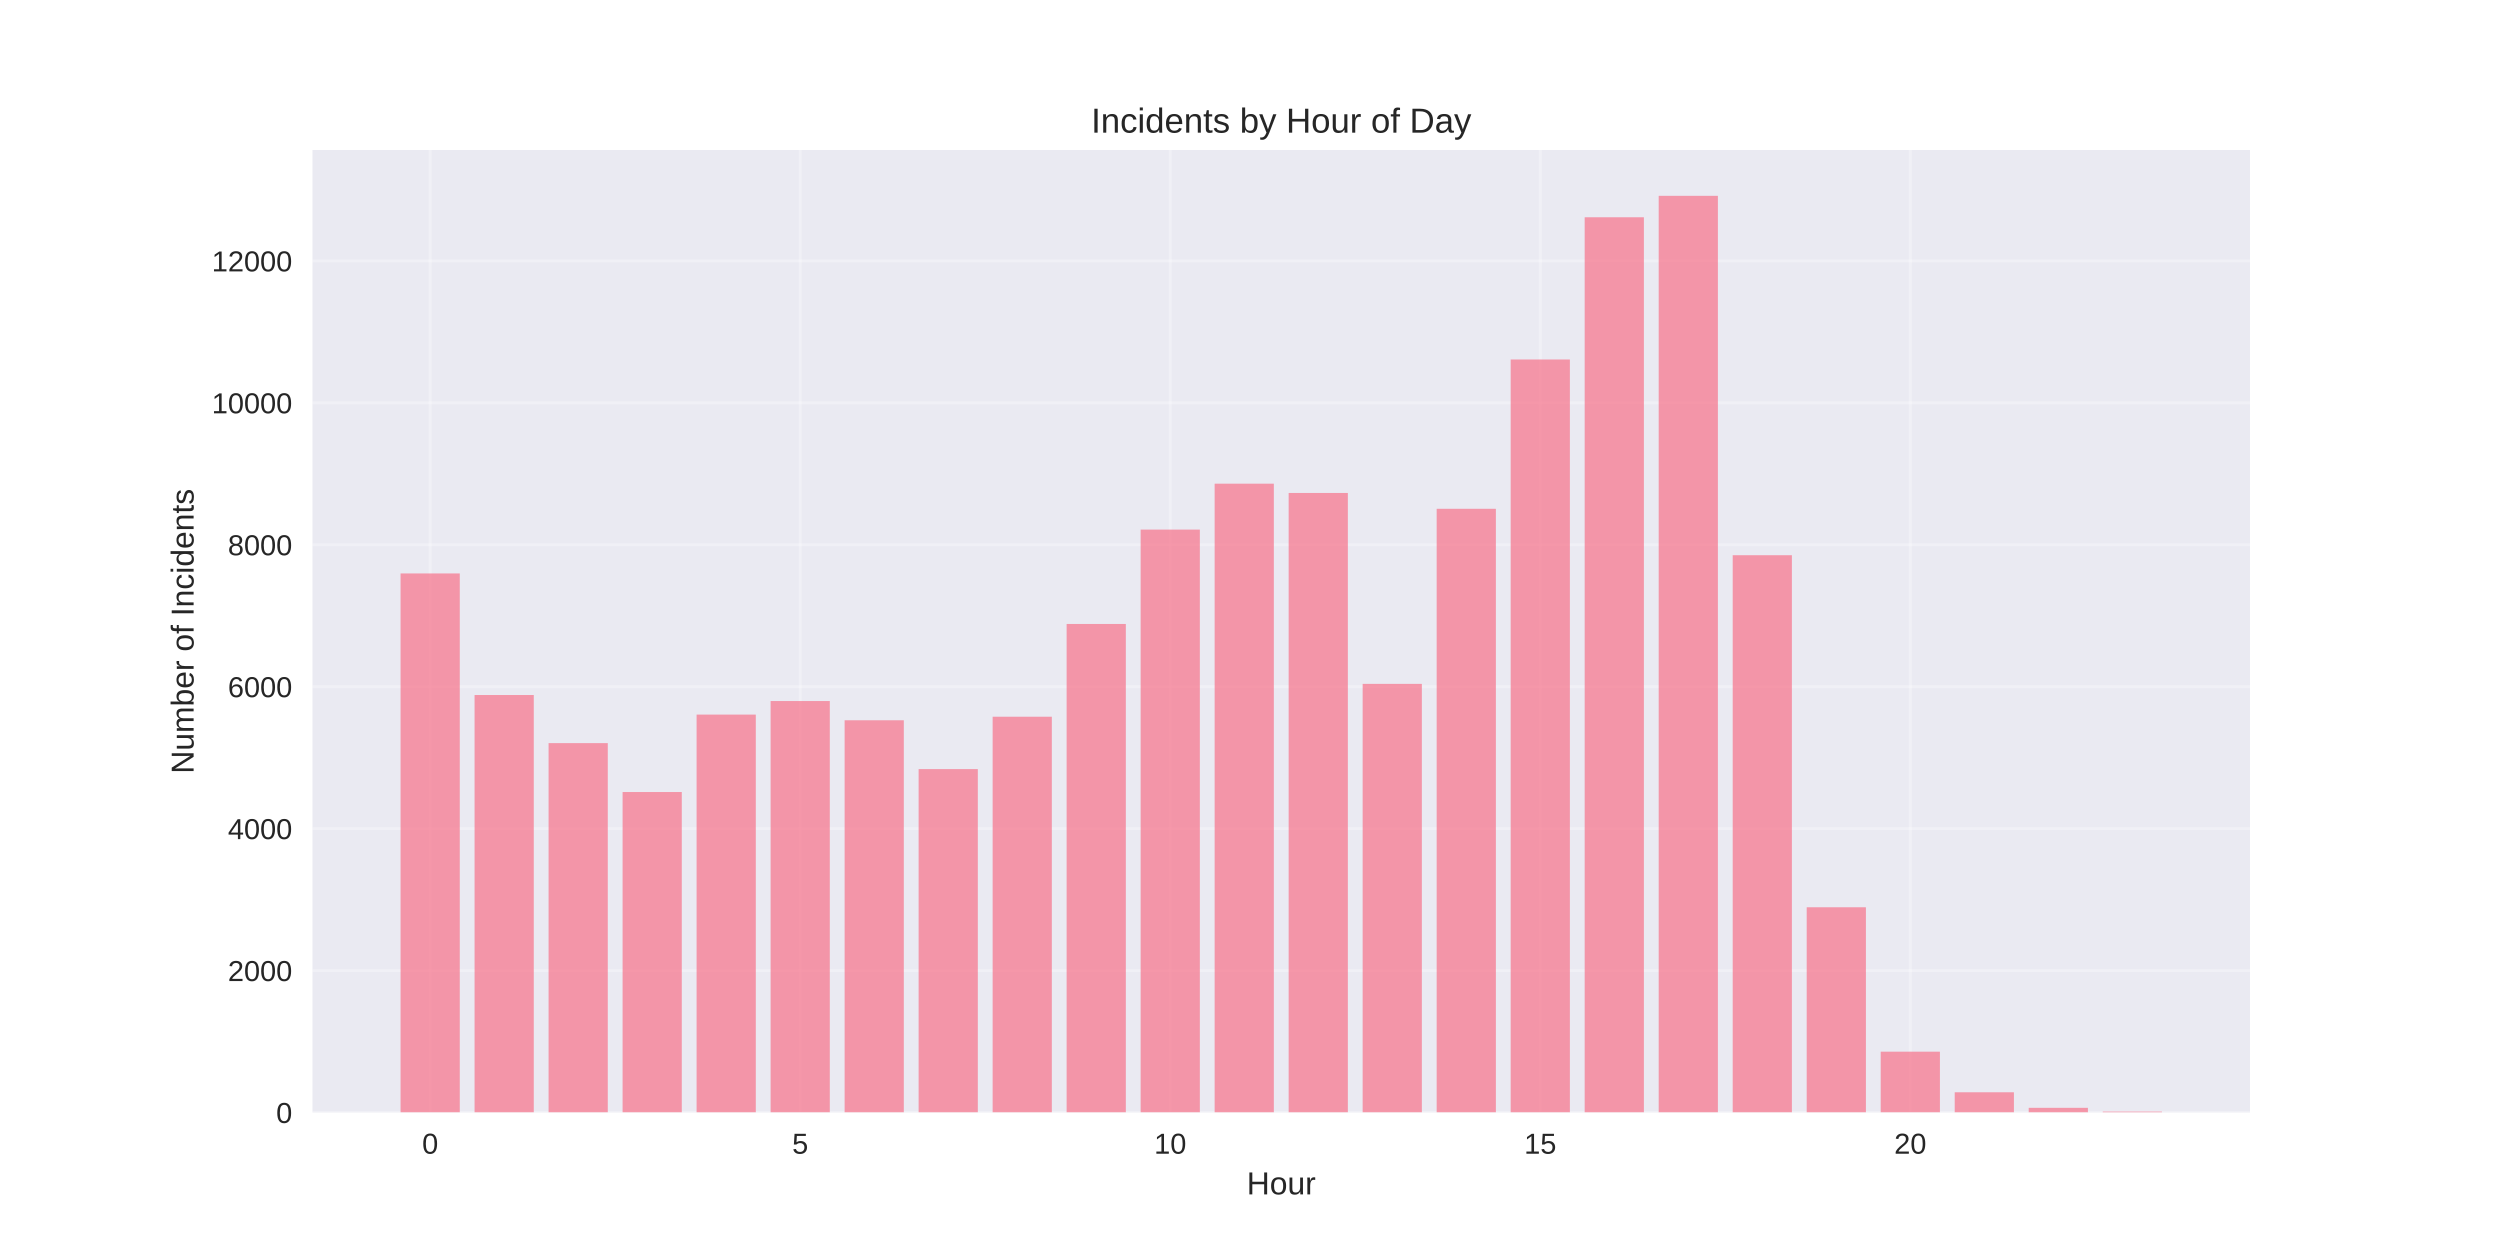
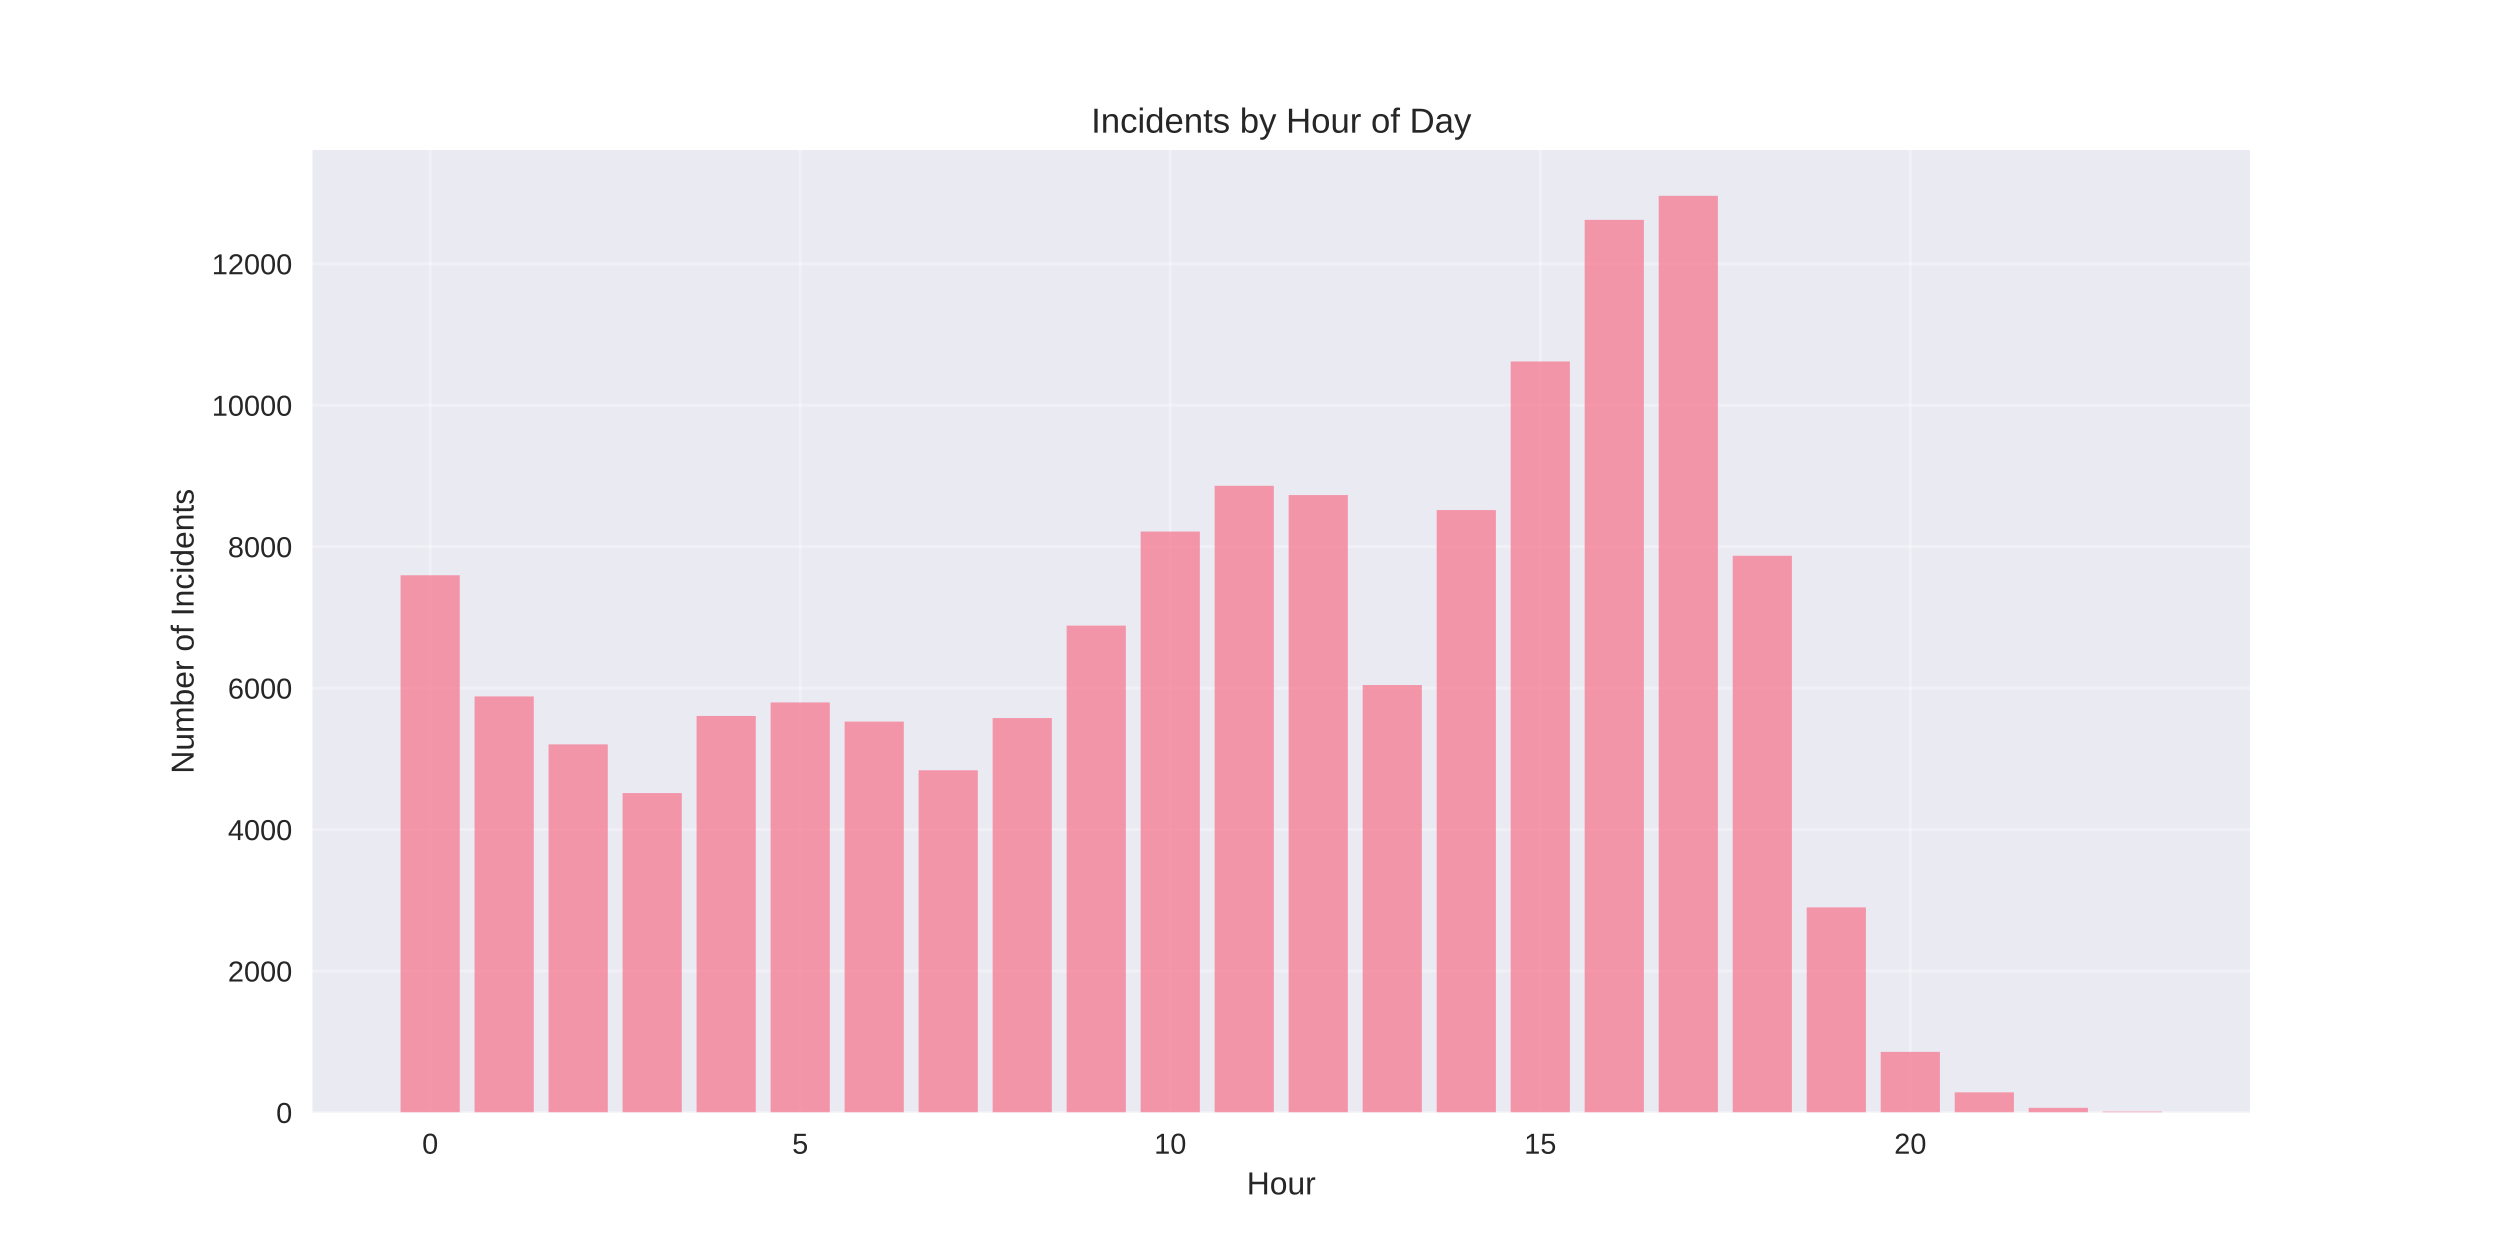
<svg xmlns="http://www.w3.org/2000/svg" width="864pt" height="432pt" viewBox="0 0 864 432" version="1.1">
  <defs>
    <style type="text/css">*{stroke-linejoin: round; stroke-linecap: butt}</style>
  </defs>
  <g id="figure_1">
    <g id="patch_1">
      <path d="M 0 432  L 864 432  L 864 0  L 0 0  z " style="fill: #ffffff" />
    </g>
    <g id="axes_1">
      <g id="patch_2">
        <path d="M 108 384.48  L 777.6 384.48  L 777.6 51.84  L 108 51.84  z " style="fill: #eaeaf2" />
      </g>
      <g id="matplotlib.axis_1">
        <g id="xtick_1">
          <g id="line2d_1">
-             <path d="M 148.667 384.48  L 148.667 51.84  " clip-path="url(#pf269c36bae)" style="fill: none; stroke: #ffffff; stroke-opacity: 0.3; stroke-linecap: round" />
+             <path d="M 148.667 384.48  L 148.667 51.84  " clip-path="url(#p9fe9f52d2d)" style="fill: none; stroke: #ffffff; stroke-opacity: 0.3; stroke-linecap: round" />
          </g>
          <g id="line2d_2" />
          <g id="text_1">
            <text style="fill: #262626; font: 10px 'Arial', 'Liberation Sans', 'DejaVu Sans', 'Bitstream Vera Sans', sans-serif; text-anchor: middle" x="148.667" y="398.727" transform="rotate(-0 148.6671 398.7269)">0</text>
          </g>
        </g>
        <g id="xtick_2">
          <g id="line2d_3">
-             <path d="M 276.551 384.48  L 276.551 51.84  " clip-path="url(#pf269c36bae)" style="fill: none; stroke: #ffffff; stroke-opacity: 0.3; stroke-linecap: round" />
+             <path d="M 276.551 384.48  L 276.551 51.84  " clip-path="url(#p9fe9f52d2d)" style="fill: none; stroke: #ffffff; stroke-opacity: 0.3; stroke-linecap: round" />
          </g>
          <g id="line2d_4" />
          <g id="text_2">
            <text style="fill: #262626; font: 10px 'Arial', 'Liberation Sans', 'DejaVu Sans', 'Bitstream Vera Sans', sans-serif; text-anchor: middle" x="276.551" y="398.727" transform="rotate(-0 276.551 398.7269)">5</text>
          </g>
        </g>
        <g id="xtick_3">
          <g id="line2d_5">
-             <path d="M 404.435 384.48  L 404.435 51.84  " clip-path="url(#pf269c36bae)" style="fill: none; stroke: #ffffff; stroke-opacity: 0.3; stroke-linecap: round" />
+             <path d="M 404.435 384.48  L 404.435 51.84  " clip-path="url(#p9fe9f52d2d)" style="fill: none; stroke: #ffffff; stroke-opacity: 0.3; stroke-linecap: round" />
          </g>
          <g id="line2d_6" />
          <g id="text_3">
            <text style="fill: #262626; font: 10px 'Arial', 'Liberation Sans', 'DejaVu Sans', 'Bitstream Vera Sans', sans-serif; text-anchor: middle" x="404.435" y="398.727" transform="rotate(-0 404.4348 398.7269)">10</text>
          </g>
        </g>
        <g id="xtick_4">
          <g id="line2d_7">
-             <path d="M 532.319 384.48  L 532.319 51.84  " clip-path="url(#pf269c36bae)" style="fill: none; stroke: #ffffff; stroke-opacity: 0.3; stroke-linecap: round" />
+             <path d="M 532.319 384.48  L 532.319 51.84  " clip-path="url(#p9fe9f52d2d)" style="fill: none; stroke: #ffffff; stroke-opacity: 0.3; stroke-linecap: round" />
          </g>
          <g id="line2d_8" />
          <g id="text_4">
            <text style="fill: #262626; font: 10px 'Arial', 'Liberation Sans', 'DejaVu Sans', 'Bitstream Vera Sans', sans-serif; text-anchor: middle" x="532.319" y="398.727" transform="rotate(-0 532.3187 398.7269)">15</text>
          </g>
        </g>
        <g id="xtick_5">
          <g id="line2d_9">
-             <path d="M 660.203 384.48  L 660.203 51.84  " clip-path="url(#pf269c36bae)" style="fill: none; stroke: #ffffff; stroke-opacity: 0.3; stroke-linecap: round" />
+             <path d="M 660.203 384.48  L 660.203 51.84  " clip-path="url(#p9fe9f52d2d)" style="fill: none; stroke: #ffffff; stroke-opacity: 0.3; stroke-linecap: round" />
          </g>
          <g id="line2d_10" />
          <g id="text_5">
            <text style="fill: #262626; font: 10px 'Arial', 'Liberation Sans', 'DejaVu Sans', 'Bitstream Vera Sans', sans-serif; text-anchor: middle" x="660.203" y="398.727" transform="rotate(-0 660.2026 398.7269)">20</text>
          </g>
        </g>
        <g id="text_6">
          <text style="fill: #262626; font: 11px 'Arial', 'Liberation Sans', 'DejaVu Sans', 'Bitstream Vera Sans', sans-serif; text-anchor: middle" x="442.8" y="412.773" transform="rotate(-0 442.8 412.7734)">Hour</text>
        </g>
      </g>
      <g id="matplotlib.axis_2">
        <g id="ytick_1">
          <g id="line2d_11">
-             <path d="M 108 384.48  L 777.6 384.48  " clip-path="url(#pf269c36bae)" style="fill: none; stroke: #ffffff; stroke-opacity: 0.3; stroke-linecap: round" />
+             <path d="M 108 384.48  L 777.6 384.48  " clip-path="url(#p9fe9f52d2d)" style="fill: none; stroke: #ffffff; stroke-opacity: 0.3; stroke-linecap: round" />
          </g>
          <g id="line2d_12" />
          <g id="text_7">
            <text style="fill: #262626; font: 10px 'Arial', 'Liberation Sans', 'DejaVu Sans', 'Bitstream Vera Sans', sans-serif; text-anchor: end" x="101" y="388.103" transform="rotate(-0 101 388.1034)">0</text>
          </g>
        </g>
        <g id="ytick_2">
          <g id="line2d_13">
-             <path d="M 108 335.428  L 777.6 335.428  " clip-path="url(#pf269c36bae)" style="fill: none; stroke: #ffffff; stroke-opacity: 0.3; stroke-linecap: round" />
+             <path d="M 108 335.595  L 777.6 335.595  " clip-path="url(#p9fe9f52d2d)" style="fill: none; stroke: #ffffff; stroke-opacity: 0.3; stroke-linecap: round" />
          </g>
          <g id="line2d_14" />
          <g id="text_8">
-             <text style="fill: #262626; font: 10px 'Arial', 'Liberation Sans', 'DejaVu Sans', 'Bitstream Vera Sans', sans-serif; text-anchor: end" x="101" y="339.052" transform="rotate(-0 101 339.0518)">2000</text>
+             <text style="fill: #262626; font: 10px 'Arial', 'Liberation Sans', 'DejaVu Sans', 'Bitstream Vera Sans', sans-serif; text-anchor: end" x="101" y="339.218" transform="rotate(-0 101 339.2183)">2000</text>
          </g>
        </g>
        <g id="ytick_3">
          <g id="line2d_15">
-             <path d="M 108 286.377  L 777.6 286.377  " clip-path="url(#pf269c36bae)" style="fill: none; stroke: #ffffff; stroke-opacity: 0.3; stroke-linecap: round" />
+             <path d="M 108 286.71  L 777.6 286.71  " clip-path="url(#p9fe9f52d2d)" style="fill: none; stroke: #ffffff; stroke-opacity: 0.3; stroke-linecap: round" />
          </g>
          <g id="line2d_16" />
          <g id="text_9">
-             <text style="fill: #262626; font: 10px 'Arial', 'Liberation Sans', 'DejaVu Sans', 'Bitstream Vera Sans', sans-serif; text-anchor: end" x="101" y="290" transform="rotate(-0 101 290.0002)">4000</text>
+             <text style="fill: #262626; font: 10px 'Arial', 'Liberation Sans', 'DejaVu Sans', 'Bitstream Vera Sans', sans-serif; text-anchor: end" x="101" y="290.333" transform="rotate(-0 101 290.3332)">4000</text>
          </g>
        </g>
        <g id="ytick_4">
          <g id="line2d_17">
-             <path d="M 108 237.325  L 777.6 237.325  " clip-path="url(#pf269c36bae)" style="fill: none; stroke: #ffffff; stroke-opacity: 0.3; stroke-linecap: round" />
+             <path d="M 108 237.825  L 777.6 237.825  " clip-path="url(#p9fe9f52d2d)" style="fill: none; stroke: #ffffff; stroke-opacity: 0.3; stroke-linecap: round" />
          </g>
          <g id="line2d_18" />
          <g id="text_10">
-             <text style="fill: #262626; font: 10px 'Arial', 'Liberation Sans', 'DejaVu Sans', 'Bitstream Vera Sans', sans-serif; text-anchor: end" x="101" y="240.949" transform="rotate(-0 101 240.9485)">6000</text>
+             <text style="fill: #262626; font: 10px 'Arial', 'Liberation Sans', 'DejaVu Sans', 'Bitstream Vera Sans', sans-serif; text-anchor: end" x="101" y="241.448" transform="rotate(-0 101 241.4481)">6000</text>
          </g>
        </g>
        <g id="ytick_5">
          <g id="line2d_19">
-             <path d="M 108 188.273  L 777.6 188.273  " clip-path="url(#pf269c36bae)" style="fill: none; stroke: #ffffff; stroke-opacity: 0.3; stroke-linecap: round" />
+             <path d="M 108 188.94  L 777.6 188.94  " clip-path="url(#p9fe9f52d2d)" style="fill: none; stroke: #ffffff; stroke-opacity: 0.3; stroke-linecap: round" />
          </g>
          <g id="line2d_20" />
          <g id="text_11">
-             <text style="fill: #262626; font: 10px 'Arial', 'Liberation Sans', 'DejaVu Sans', 'Bitstream Vera Sans', sans-serif; text-anchor: end" x="101" y="191.897" transform="rotate(-0 101 191.8969)">8000</text>
+             <text style="fill: #262626; font: 10px 'Arial', 'Liberation Sans', 'DejaVu Sans', 'Bitstream Vera Sans', sans-serif; text-anchor: end" x="101" y="192.563" transform="rotate(-0 101 192.563)">8000</text>
          </g>
        </g>
        <g id="ytick_6">
          <g id="line2d_21">
-             <path d="M 108 139.222  L 777.6 139.222  " clip-path="url(#pf269c36bae)" style="fill: none; stroke: #ffffff; stroke-opacity: 0.3; stroke-linecap: round" />
+             <path d="M 108 140.054  L 777.6 140.054  " clip-path="url(#p9fe9f52d2d)" style="fill: none; stroke: #ffffff; stroke-opacity: 0.3; stroke-linecap: round" />
          </g>
          <g id="line2d_22" />
          <g id="text_12">
-             <text style="fill: #262626; font: 10px 'Arial', 'Liberation Sans', 'DejaVu Sans', 'Bitstream Vera Sans', sans-serif; text-anchor: end" x="101" y="142.845" transform="rotate(-0 101 142.8453)">10000</text>
+             <text style="fill: #262626; font: 10px 'Arial', 'Liberation Sans', 'DejaVu Sans', 'Bitstream Vera Sans', sans-serif; text-anchor: end" x="101" y="143.678" transform="rotate(-0 101 143.6779)">10000</text>
          </g>
        </g>
        <g id="ytick_7">
          <g id="line2d_23">
-             <path d="M 108 90.17  L 777.6 90.17  " clip-path="url(#pf269c36bae)" style="fill: none; stroke: #ffffff; stroke-opacity: 0.3; stroke-linecap: round" />
+             <path d="M 108 91.169  L 777.6 91.169  " clip-path="url(#p9fe9f52d2d)" style="fill: none; stroke: #ffffff; stroke-opacity: 0.3; stroke-linecap: round" />
          </g>
          <g id="line2d_24" />
          <g id="text_13">
-             <text style="fill: #262626; font: 10px 'Arial', 'Liberation Sans', 'DejaVu Sans', 'Bitstream Vera Sans', sans-serif; text-anchor: end" x="101" y="93.794" transform="rotate(-0 101 93.79361)">12000</text>
+             <text style="fill: #262626; font: 10px 'Arial', 'Liberation Sans', 'DejaVu Sans', 'Bitstream Vera Sans', sans-serif; text-anchor: end" x="101" y="94.793" transform="rotate(-0 101 94.79274)">12000</text>
          </g>
        </g>
        <g id="text_14">
          <text style="fill: #262626; font: 11px 'Arial', 'Liberation Sans', 'DejaVu Sans', 'Bitstream Vera Sans', sans-serif; text-anchor: middle" x="66.913" y="218.16" transform="rotate(-90 66.91281 218.16)">Number of Incidents</text>
        </g>
      </g>
      <g id="patch_3">
-         <path d="M 138.436 384.48  L 158.898 384.48  L 158.898 198.182  L 138.436 198.182  z " clip-path="url(#pf269c36bae)" style="fill: #f77189; opacity: 0.7" />
+         <path d="M 138.436 384.48  L 158.898 384.48  L 158.898 198.814  L 138.436 198.814  z " clip-path="url(#p9fe9f52d2d)" style="fill: #f77189; opacity: 0.7" />
      </g>
      <g id="patch_4">
-         <path d="M 164.013 384.48  L 184.475 384.48  L 184.475 240.195  L 164.013 240.195  z " clip-path="url(#pf269c36bae)" style="fill: #f77189; opacity: 0.7" />
+         <path d="M 164.013 384.48  L 184.475 384.48  L 184.475 240.684  L 164.013 240.684  z " clip-path="url(#p9fe9f52d2d)" style="fill: #f77189; opacity: 0.7" />
      </g>
      <g id="patch_5">
-         <path d="M 189.59 384.48  L 210.051 384.48  L 210.051 256.823  L 189.59 256.823  z " clip-path="url(#pf269c36bae)" style="fill: #f77189; opacity: 0.7" />
+         <path d="M 189.59 384.48  L 210.051 384.48  L 210.051 257.256  L 189.59 257.256  z " clip-path="url(#p9fe9f52d2d)" style="fill: #f77189; opacity: 0.7" />
      </g>
      <g id="patch_6">
-         <path d="M 215.167 384.48  L 235.628 384.48  L 235.628 273.721  L 215.167 273.721  z " clip-path="url(#pf269c36bae)" style="fill: #f77189; opacity: 0.7" />
+         <path d="M 215.167 384.48  L 235.628 384.48  L 235.628 274.097  L 215.167 274.097  z " clip-path="url(#p9fe9f52d2d)" style="fill: #f77189; opacity: 0.7" />
      </g>
      <g id="patch_7">
-         <path d="M 240.743 384.48  L 261.205 384.48  L 261.205 246.964  L 240.743 246.964  z " clip-path="url(#pf269c36bae)" style="fill: #f77189; opacity: 0.7" />
+         <path d="M 240.743 384.48  L 261.205 384.48  L 261.205 247.431  L 240.743 247.431  z " clip-path="url(#p9fe9f52d2d)" style="fill: #f77189; opacity: 0.7" />
      </g>
      <g id="patch_8">
-         <path d="M 266.32 384.48  L 286.782 384.48  L 286.782 242.279  L 266.32 242.279  z " clip-path="url(#pf269c36bae)" style="fill: #f77189; opacity: 0.7" />
+         <path d="M 266.32 384.48  L 286.782 384.48  L 286.782 242.762  L 266.32 242.762  z " clip-path="url(#p9fe9f52d2d)" style="fill: #f77189; opacity: 0.7" />
      </g>
      <g id="patch_9">
-         <path d="M 291.897 384.48  L 312.358 384.48  L 312.358 248.926  L 291.897 248.926  z " clip-path="url(#pf269c36bae)" style="fill: #f77189; opacity: 0.7" />
+         <path d="M 291.897 384.48  L 312.358 384.48  L 312.358 249.386  L 291.897 249.386  z " clip-path="url(#p9fe9f52d2d)" style="fill: #f77189; opacity: 0.7" />
      </g>
      <g id="patch_10">
-         <path d="M 317.474 384.48  L 337.935 384.48  L 337.935 265.8  L 317.474 265.8  z " clip-path="url(#pf269c36bae)" style="fill: #f77189; opacity: 0.7" />
+         <path d="M 317.474 384.48  L 337.935 384.48  L 337.935 266.202  L 317.474 266.202  z " clip-path="url(#p9fe9f52d2d)" style="fill: #f77189; opacity: 0.7" />
      </g>
      <g id="patch_11">
-         <path d="M 343.051 384.48  L 363.512 384.48  L 363.512 247.7  L 343.051 247.7  z " clip-path="url(#pf269c36bae)" style="fill: #f77189; opacity: 0.7" />
+         <path d="M 343.051 384.48  L 363.512 384.48  L 363.512 248.164  L 343.051 248.164  z " clip-path="url(#p9fe9f52d2d)" style="fill: #f77189; opacity: 0.7" />
      </g>
      <g id="patch_12">
-         <path d="M 368.627 384.48  L 389.089 384.48  L 389.089 215.644  L 368.627 215.644  z " clip-path="url(#pf269c36bae)" style="fill: #f77189; opacity: 0.7" />
+         <path d="M 368.627 384.48  L 389.089 384.48  L 389.089 216.217  L 368.627 216.217  z " clip-path="url(#p9fe9f52d2d)" style="fill: #f77189; opacity: 0.7" />
      </g>
      <g id="patch_13">
-         <path d="M 394.204 384.48  L 414.666 384.48  L 414.666 183.025  L 394.204 183.025  z " clip-path="url(#pf269c36bae)" style="fill: #f77189; opacity: 0.7" />
+         <path d="M 394.204 384.48  L 414.666 384.48  L 414.666 183.709  L 394.204 183.709  z " clip-path="url(#p9fe9f52d2d)" style="fill: #f77189; opacity: 0.7" />
      </g>
      <g id="patch_14">
-         <path d="M 419.781 384.48  L 440.242 384.48  L 440.242 167.157  L 419.781 167.157  z " clip-path="url(#pf269c36bae)" style="fill: #f77189; opacity: 0.7" />
+         <path d="M 419.781 384.48  L 440.242 384.48  L 440.242 167.894  L 419.781 167.894  z " clip-path="url(#p9fe9f52d2d)" style="fill: #f77189; opacity: 0.7" />
      </g>
      <g id="patch_15">
-         <path d="M 445.358 384.48  L 465.819 384.48  L 465.819 170.37  L 445.358 170.37  z " clip-path="url(#pf269c36bae)" style="fill: #f77189; opacity: 0.7" />
+         <path d="M 445.358 384.48  L 465.819 384.48  L 465.819 171.096  L 445.358 171.096  z " clip-path="url(#p9fe9f52d2d)" style="fill: #f77189; opacity: 0.7" />
      </g>
      <g id="patch_16">
-         <path d="M 470.934 384.48  L 491.396 384.48  L 491.396 236.344  L 470.934 236.344  z " clip-path="url(#pf269c36bae)" style="fill: #f77189; opacity: 0.7" />
+         <path d="M 470.934 384.48  L 491.396 384.48  L 491.396 236.749  L 470.934 236.749  z " clip-path="url(#p9fe9f52d2d)" style="fill: #f77189; opacity: 0.7" />
      </g>
      <g id="patch_17">
-         <path d="M 496.511 384.48  L 516.973 384.48  L 516.973 175.839  L 496.511 175.839  z " clip-path="url(#pf269c36bae)" style="fill: #f77189; opacity: 0.7" />
+         <path d="M 496.511 384.48  L 516.973 384.48  L 516.973 176.278  L 496.511 176.278  z " clip-path="url(#p9fe9f52d2d)" style="fill: #f77189; opacity: 0.7" />
      </g>
      <g id="patch_18">
-         <path d="M 522.088 384.48  L 542.549 384.48  L 542.549 124.237  L 522.088 124.237  z " clip-path="url(#pf269c36bae)" style="fill: #f77189; opacity: 0.7" />
+         <path d="M 522.088 384.48  L 542.549 384.48  L 542.549 124.924  L 522.088 124.924  z " clip-path="url(#p9fe9f52d2d)" style="fill: #f77189; opacity: 0.7" />
      </g>
      <g id="patch_19">
-         <path d="M 547.665 384.48  L 568.126 384.48  L 568.126 75.087  L 547.665 75.087  z " clip-path="url(#pf269c36bae)" style="fill: #f77189; opacity: 0.7" />
+         <path d="M 547.665 384.48  L 568.126 384.48  L 568.126 75.99  L 547.665 75.99  z " clip-path="url(#p9fe9f52d2d)" style="fill: #f77189; opacity: 0.7" />
      </g>
      <g id="patch_20">
-         <path d="M 573.242 384.48  L 593.703 384.48  L 593.703 67.68  L 573.242 67.68  z " clip-path="url(#pf269c36bae)" style="fill: #f77189; opacity: 0.7" />
+         <path d="M 573.242 384.48  L 593.703 384.48  L 593.703 67.68  L 573.242 67.68  z " clip-path="url(#p9fe9f52d2d)" style="fill: #f77189; opacity: 0.7" />
      </g>
      <g id="patch_21">
-         <path d="M 598.818 384.48  L 619.28 384.48  L 619.28 191.879  L 598.818 191.879  z " clip-path="url(#pf269c36bae)" style="fill: #f77189; opacity: 0.7" />
+         <path d="M 598.818 384.48  L 619.28 384.48  L 619.28 192.068  L 598.818 192.068  z " clip-path="url(#p9fe9f52d2d)" style="fill: #f77189; opacity: 0.7" />
      </g>
      <g id="patch_22">
-         <path d="M 624.395 384.48  L 644.857 384.48  L 644.857 313.551  L 624.395 313.551  z " clip-path="url(#pf269c36bae)" style="fill: #f77189; opacity: 0.7" />
+         <path d="M 624.395 384.48  L 644.857 384.48  L 644.857 313.597  L 624.395 313.597  z " clip-path="url(#p9fe9f52d2d)" style="fill: #f77189; opacity: 0.7" />
      </g>
      <g id="patch_23">
-         <path d="M 649.972 384.48  L 670.433 384.48  L 670.433 363.461  L 649.972 363.461  z " clip-path="url(#pf269c36bae)" style="fill: #f77189; opacity: 0.7" />
+         <path d="M 649.972 384.48  L 670.433 384.48  L 670.433 363.533  L 649.972 363.533  z " clip-path="url(#p9fe9f52d2d)" style="fill: #f77189; opacity: 0.7" />
      </g>
      <g id="patch_24">
-         <path d="M 675.549 384.48  L 696.01 384.48  L 696.01 377.49  L 675.549 377.49  z " clip-path="url(#pf269c36bae)" style="fill: #f77189; opacity: 0.7" />
+         <path d="M 675.549 384.48  L 696.01 384.48  L 696.01 377.514  L 675.549 377.514  z " clip-path="url(#p9fe9f52d2d)" style="fill: #f77189; opacity: 0.7" />
      </g>
      <g id="patch_25">
-         <path d="M 701.125 384.48  L 721.587 384.48  L 721.587 382.861  L 701.125 382.861  z " clip-path="url(#pf269c36bae)" style="fill: #f77189; opacity: 0.7" />
+         <path d="M 701.125 384.48  L 721.587 384.48  L 721.587 382.867  L 701.125 382.867  z " clip-path="url(#p9fe9f52d2d)" style="fill: #f77189; opacity: 0.7" />
      </g>
      <g id="patch_26">
-         <path d="M 726.702 384.48  L 747.164 384.48  L 747.164 384.161  L 726.702 384.161  z " clip-path="url(#pf269c36bae)" style="fill: #f77189; opacity: 0.7" />
+         <path d="M 726.702 384.48  L 747.164 384.48  L 747.164 384.162  L 726.702 384.162  z " clip-path="url(#p9fe9f52d2d)" style="fill: #f77189; opacity: 0.7" />
      </g>
      <g id="patch_27">
        <path d="M 108 384.48  L 108 51.84  " style="fill: none" />
      </g>
      <g id="patch_28">
        <path d="M 777.6 384.48  L 777.6 51.84  " style="fill: none" />
      </g>
      <g id="patch_29">
        <path d="M 108 384.48  L 777.6 384.48  " style="fill: none" />
      </g>
      <g id="patch_30">
        <path d="M 108 51.84  L 777.6 51.84  " style="fill: none" />
      </g>
      <g id="text_15">
        <text style="fill: #262626; font: 12px 'Arial', 'Liberation Sans', 'DejaVu Sans', 'Bitstream Vera Sans', sans-serif; text-anchor: middle" x="442.8" y="45.84" transform="rotate(-0 442.8 45.84)">Incidents by Hour of Day</text>
      </g>
    </g>
  </g>
  <defs>
-     <clipPath id="pf269c36bae">
+     <clipPath id="p9fe9f52d2d">
      <rect x="108" y="51.84" width="669.6" height="332.64" />
    </clipPath>
  </defs>
</svg>
